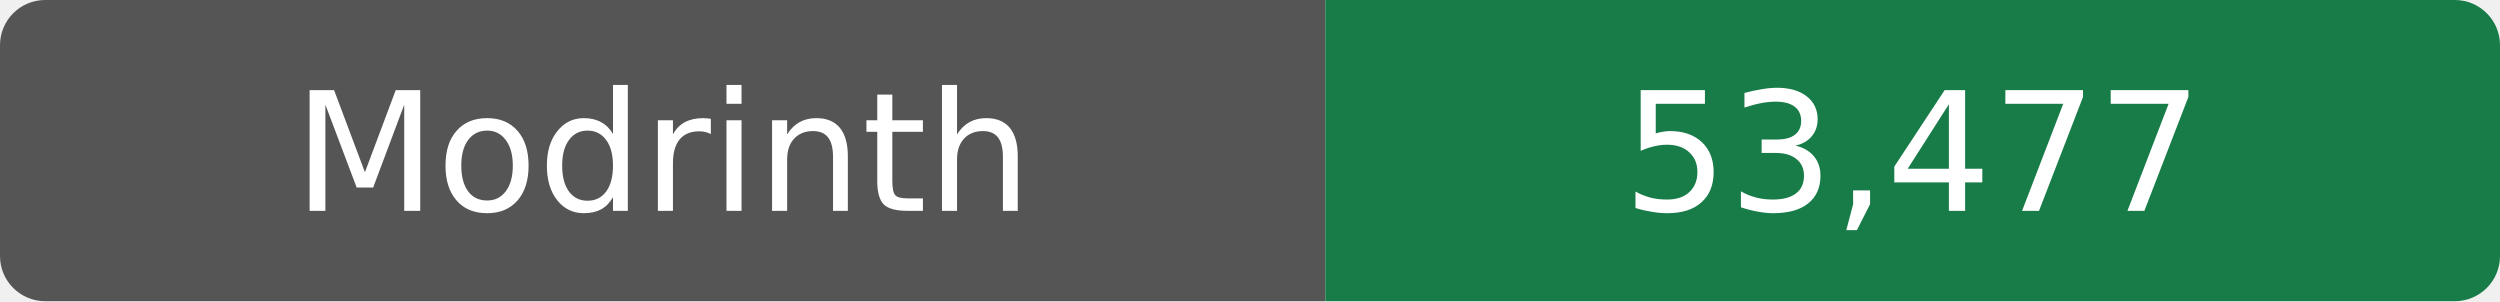
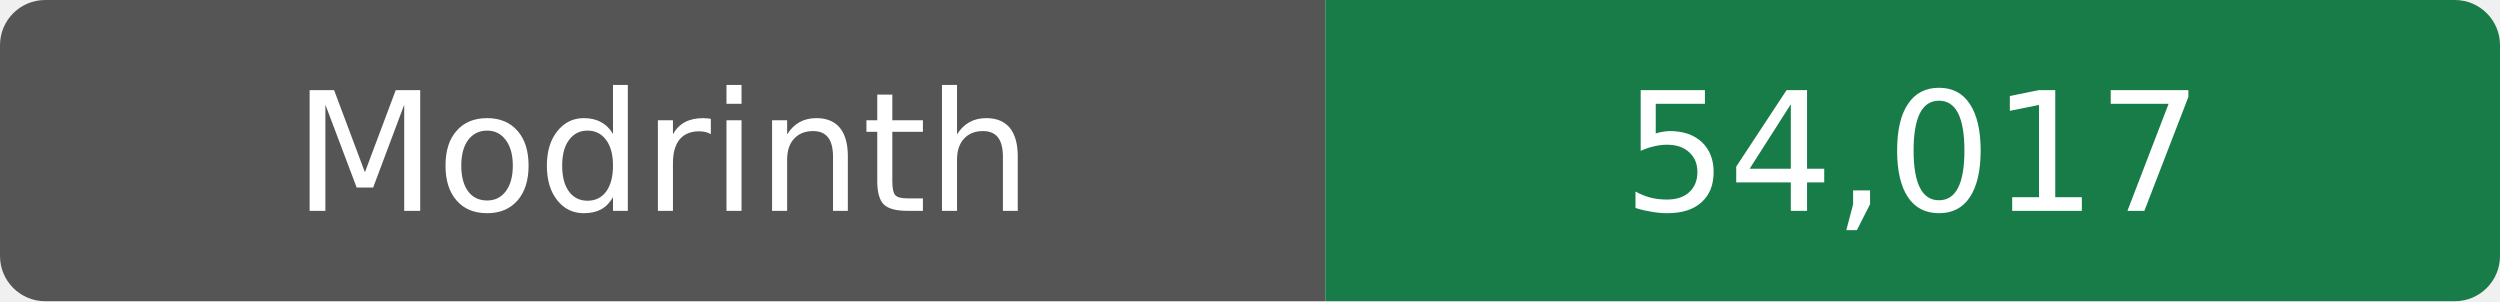
- <svg xmlns="http://www.w3.org/2000/svg" width="166" height="20" role="img" aria-label="Modrinth: 53,477 downloads">
+ <svg xmlns="http://www.w3.org/2000/svg" width="166" height="20" role="img" aria-label="Modrinth: 54,017 downloads">
  <clipPath id="r">
    <rect width="166" height="20" rx="3" />
  </clipPath>
  <g clip-path="url(#r)">
    <rect width="88" height="20" fill="#555" />
    <rect x="88" width="78" height="20" fill="#177c47" />
  </g>
  <g fill="#fff" text-anchor="middle" font-family="Verdana,DejaVu Sans,sans-serif" font-size="11">
    <text x="44" y="14">Modrinth</text>
-     <text x="127" y="14">53,477</text>
+     <text x="127" y="14">54,017</text>
  </g>
</svg>
